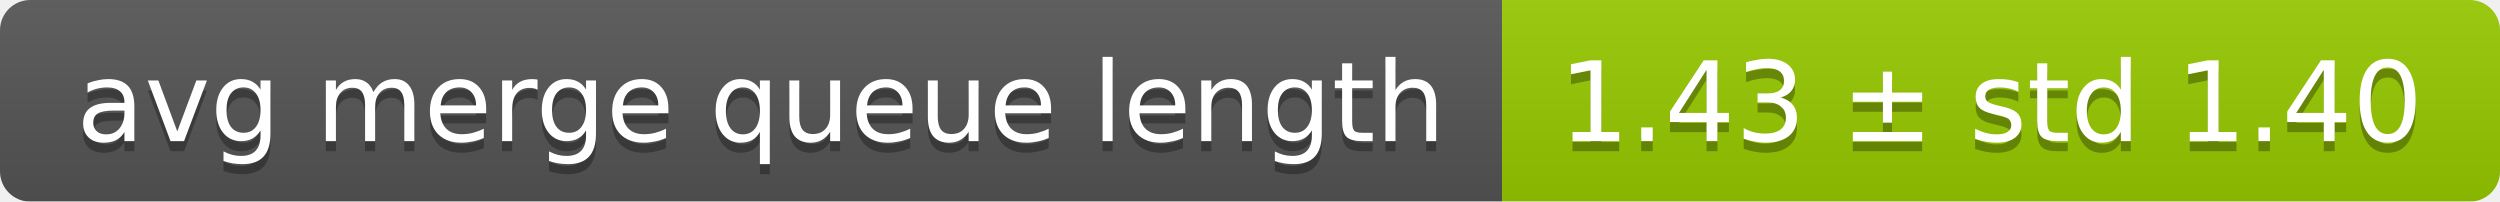
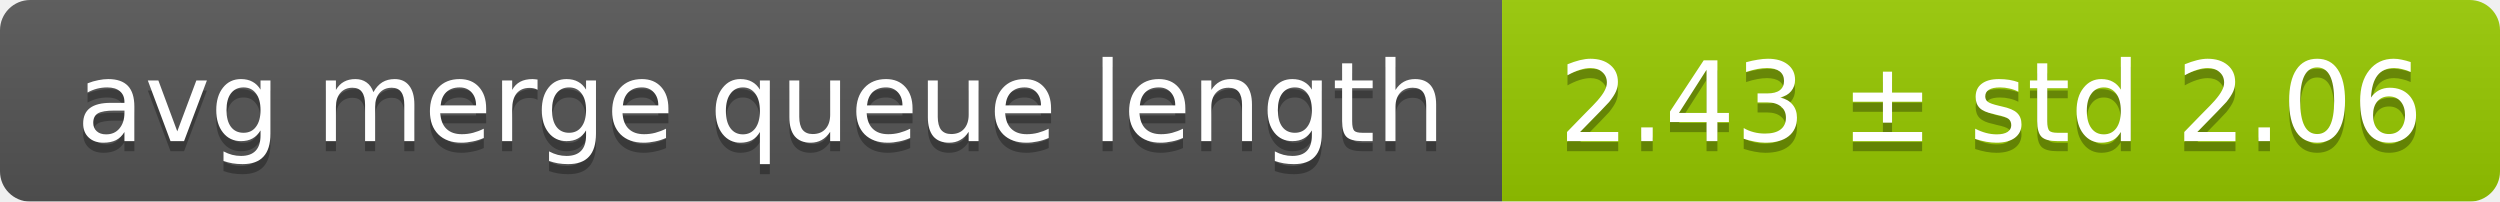
<svg xmlns="http://www.w3.org/2000/svg" width="248" height="20">
  <linearGradient id="smooth" x2="0" y2="100%">
    <stop offset="0" stop-color="#bbb" stop-opacity=".1" />
    <stop offset="1" stop-opacity=".1" />
  </linearGradient>
  <mask id="round">
    <rect width="248" height="20" rx="3" fill="#fff" />
  </mask>
  <g mask="url(#round)">
    <rect width="149" height="20" fill="#555" />
    <rect x="149" width="99" height="20" fill="#97ca00" />
    <rect width="248" height="20" fill="url(#smooth)" />
  </g>
  <g fill="#fff" text-anchor="middle" font-family="DejaVu Sans,Verdana,Geneva,sans-serif" font-size="11">
    <text x="75.5" y="15" fill="#010101" fill-opacity=".3">avg merge queue length</text>
    <text x="75.5" y="14">avg merge queue length</text>
-     <text x="197.5" y="15" fill="#010101" fill-opacity=".3">1.43 ± std 1.40</text>
-     <text x="197.5" y="14">1.43 ± std 1.40</text>
+     <text x="197.5" y="15" fill="#010101" fill-opacity=".3">2.43 ± std 2.06</text>
+     <text x="197.5" y="14">2.43 ± std 2.06</text>
  </g>
</svg>
